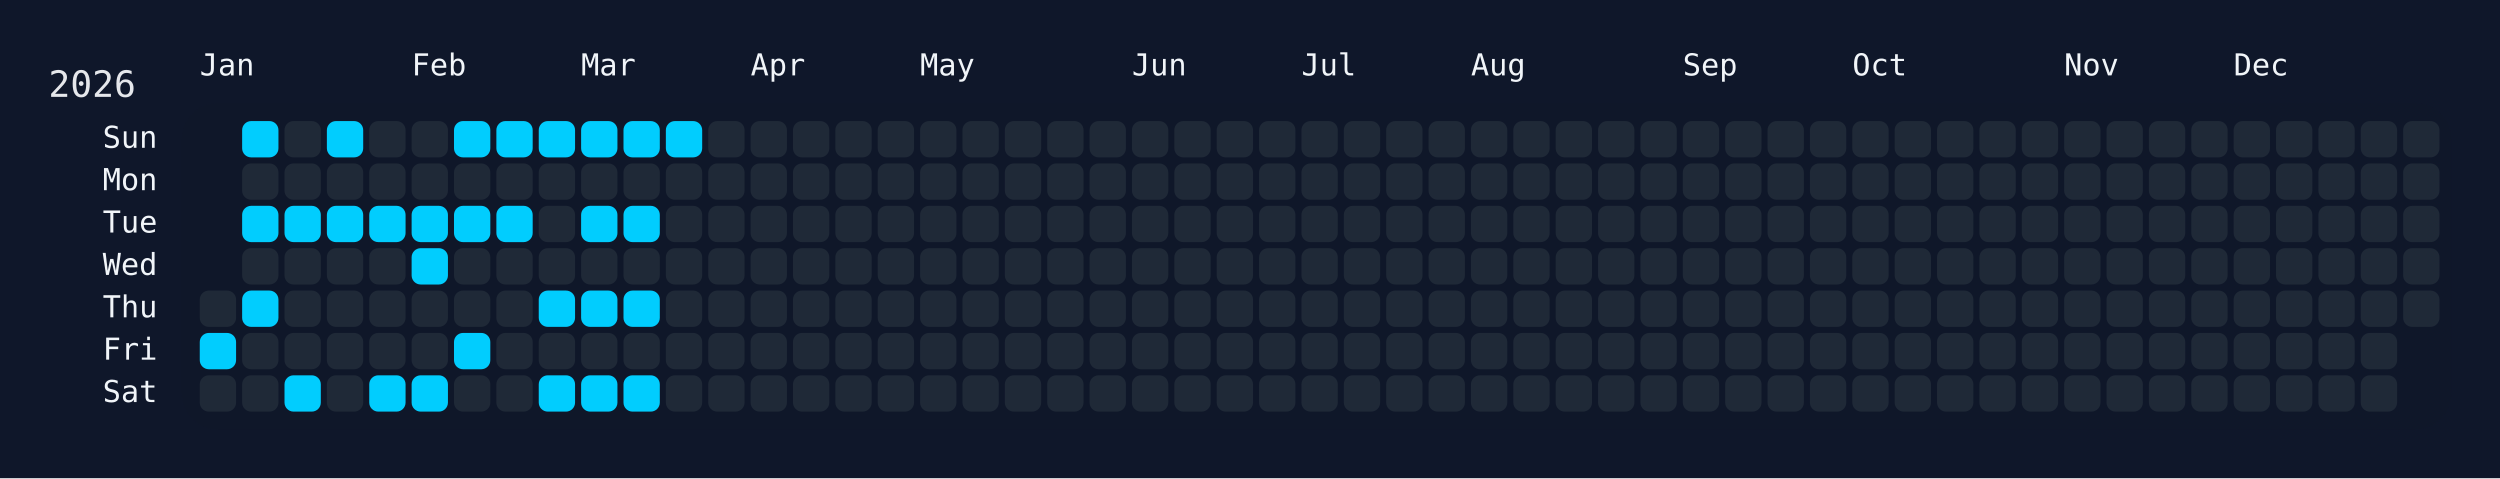
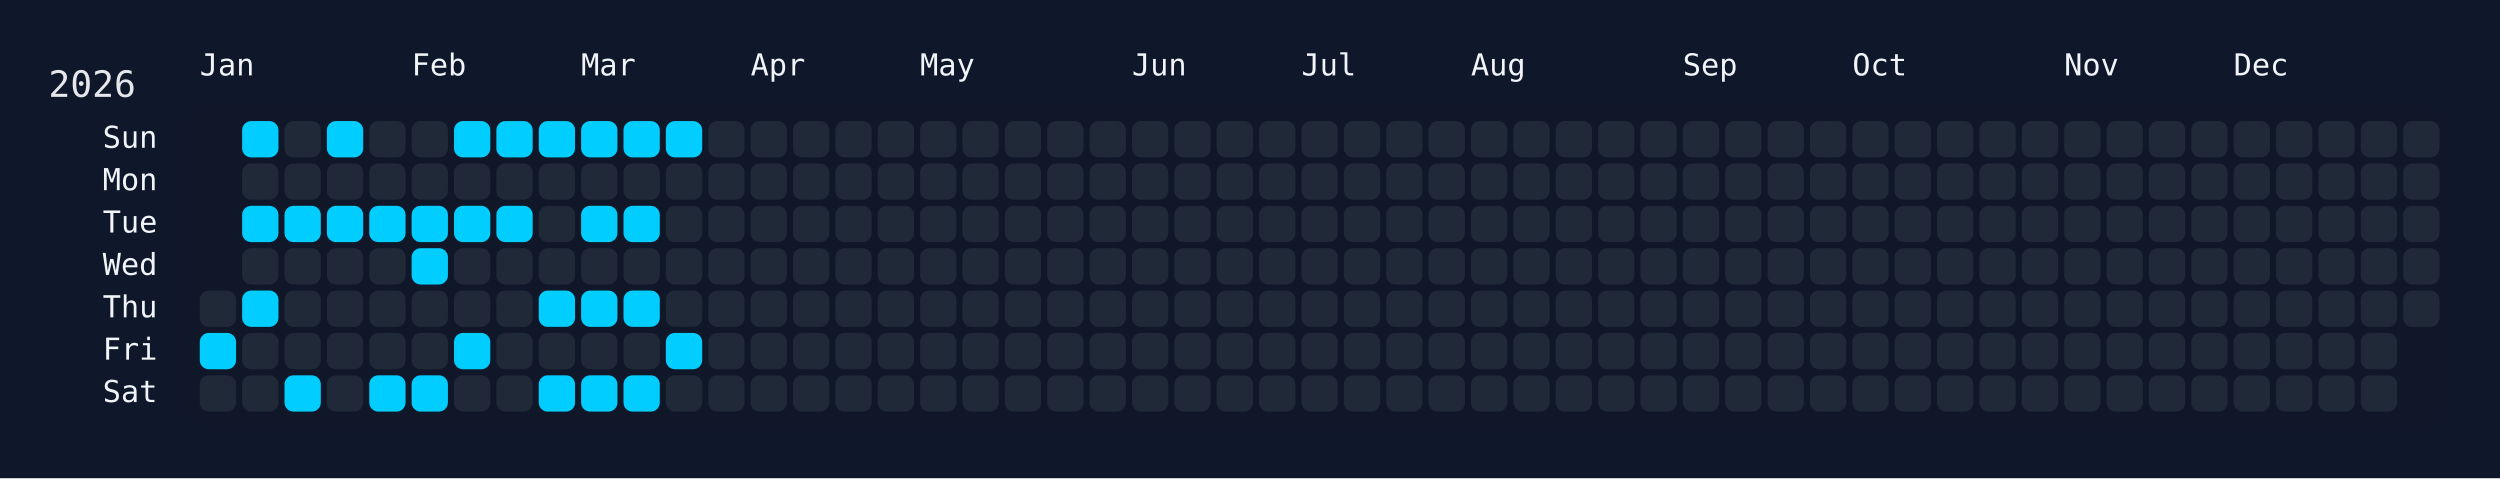
<svg xmlns="http://www.w3.org/2000/svg" width="826" height="158" viewBox="0 0 826 158">
  <rect width="826" height="158" fill="#0f172a" />
  <rect x="60" y="34" width="750" height="108" rx="12" ry="12" fill="rgba(15, 23, 42, 0.8)" />
  <text x="16" y="32" font-size="12" fill="#e5e7eb" font-family="JetBrains Mono, ui-monospace, SFMono-Regular, Menlo, Monaco, Consolas, monospace">2026</text>
  <text x="66" y="18" font-size="10" fill="#f1f5f9" font-family="JetBrains Mono, ui-monospace, SFMono-Regular, Menlo, Monaco, Consolas, monospace" dominant-baseline="hanging">Jan</text>
  <text x="136" y="18" font-size="10" fill="#f1f5f9" font-family="JetBrains Mono, ui-monospace, SFMono-Regular, Menlo, Monaco, Consolas, monospace" dominant-baseline="hanging">Feb</text>
  <text x="192" y="18" font-size="10" fill="#f1f5f9" font-family="JetBrains Mono, ui-monospace, SFMono-Regular, Menlo, Monaco, Consolas, monospace" dominant-baseline="hanging">Mar</text>
  <text x="248" y="18" font-size="10" fill="#f1f5f9" font-family="JetBrains Mono, ui-monospace, SFMono-Regular, Menlo, Monaco, Consolas, monospace" dominant-baseline="hanging">Apr</text>
  <text x="304" y="18" font-size="10" fill="#f1f5f9" font-family="JetBrains Mono, ui-monospace, SFMono-Regular, Menlo, Monaco, Consolas, monospace" dominant-baseline="hanging">May</text>
  <text x="374" y="18" font-size="10" fill="#f1f5f9" font-family="JetBrains Mono, ui-monospace, SFMono-Regular, Menlo, Monaco, Consolas, monospace" dominant-baseline="hanging">Jun</text>
  <text x="430" y="18" font-size="10" fill="#f1f5f9" font-family="JetBrains Mono, ui-monospace, SFMono-Regular, Menlo, Monaco, Consolas, monospace" dominant-baseline="hanging">Jul</text>
  <text x="486" y="18" font-size="10" fill="#f1f5f9" font-family="JetBrains Mono, ui-monospace, SFMono-Regular, Menlo, Monaco, Consolas, monospace" dominant-baseline="hanging">Aug</text>
  <text x="556" y="18" font-size="10" fill="#f1f5f9" font-family="JetBrains Mono, ui-monospace, SFMono-Regular, Menlo, Monaco, Consolas, monospace" dominant-baseline="hanging">Sep</text>
  <text x="612" y="18" font-size="10" fill="#f1f5f9" font-family="JetBrains Mono, ui-monospace, SFMono-Regular, Menlo, Monaco, Consolas, monospace" dominant-baseline="hanging">Oct</text>
  <text x="682" y="18" font-size="10" fill="#f1f5f9" font-family="JetBrains Mono, ui-monospace, SFMono-Regular, Menlo, Monaco, Consolas, monospace" dominant-baseline="hanging">Nov</text>
  <text x="738" y="18" font-size="10" fill="#f1f5f9" font-family="JetBrains Mono, ui-monospace, SFMono-Regular, Menlo, Monaco, Consolas, monospace" dominant-baseline="hanging">Dec</text>
  <text x="52" y="46.0" font-size="10" fill="#f1f5f9" font-family="JetBrains Mono, ui-monospace, SFMono-Regular, Menlo, Monaco, Consolas, monospace" text-anchor="end" dominant-baseline="middle">Sun</text>
  <text x="52" y="60.0" font-size="10" fill="#f1f5f9" font-family="JetBrains Mono, ui-monospace, SFMono-Regular, Menlo, Monaco, Consolas, monospace" text-anchor="end" dominant-baseline="middle">Mon</text>
  <text x="52" y="74.0" font-size="10" fill="#f1f5f9" font-family="JetBrains Mono, ui-monospace, SFMono-Regular, Menlo, Monaco, Consolas, monospace" text-anchor="end" dominant-baseline="middle">Tue</text>
  <text x="52" y="88.0" font-size="10" fill="#f1f5f9" font-family="JetBrains Mono, ui-monospace, SFMono-Regular, Menlo, Monaco, Consolas, monospace" text-anchor="end" dominant-baseline="middle">Wed</text>
  <text x="52" y="102.0" font-size="10" fill="#f1f5f9" font-family="JetBrains Mono, ui-monospace, SFMono-Regular, Menlo, Monaco, Consolas, monospace" text-anchor="end" dominant-baseline="middle">Thu</text>
  <text x="52" y="116.0" font-size="10" fill="#f1f5f9" font-family="JetBrains Mono, ui-monospace, SFMono-Regular, Menlo, Monaco, Consolas, monospace" text-anchor="end" dominant-baseline="middle">Fri</text>
  <text x="52" y="130.0" font-size="10" fill="#f1f5f9" font-family="JetBrains Mono, ui-monospace, SFMono-Regular, Menlo, Monaco, Consolas, monospace" text-anchor="end" dominant-baseline="middle">Sat</text>
  <g transform="translate(66,40)">
    <rect x="0" y="56" width="12" height="12" rx="3" ry="3" fill="#1f2937" data-date="2026-01-01" />
    <rect x="0" y="70" width="12" height="12" rx="3" ry="3" fill="#01cdfe" data-date="2026-01-02" />
    <rect x="0" y="84" width="12" height="12" rx="3" ry="3" fill="#1f2937" data-date="2026-01-03" />
    <rect x="14" y="0" width="12" height="12" rx="3" ry="3" fill="#01cdfe" data-date="2026-01-04" />
    <rect x="14" y="14" width="12" height="12" rx="3" ry="3" fill="#1f2937" data-date="2026-01-05" />
    <rect x="14" y="28" width="12" height="12" rx="3" ry="3" fill="#01cdfe" data-date="2026-01-06" />
    <rect x="14" y="42" width="12" height="12" rx="3" ry="3" fill="#1f2937" data-date="2026-01-07" />
    <rect x="14" y="56" width="12" height="12" rx="3" ry="3" fill="#01cdfe" data-date="2026-01-08" />
    <rect x="14" y="70" width="12" height="12" rx="3" ry="3" fill="#1f2937" data-date="2026-01-09" />
    <rect x="14" y="84" width="12" height="12" rx="3" ry="3" fill="#1f2937" data-date="2026-01-10" />
    <rect x="28" y="0" width="12" height="12" rx="3" ry="3" fill="#1f2937" data-date="2026-01-11" />
    <rect x="28" y="14" width="12" height="12" rx="3" ry="3" fill="#1f2937" data-date="2026-01-12" />
    <rect x="28" y="28" width="12" height="12" rx="3" ry="3" fill="#01cdfe" data-date="2026-01-13" />
    <rect x="28" y="42" width="12" height="12" rx="3" ry="3" fill="#1f2937" data-date="2026-01-14" />
    <rect x="28" y="56" width="12" height="12" rx="3" ry="3" fill="#1f2937" data-date="2026-01-15" />
    <rect x="28" y="70" width="12" height="12" rx="3" ry="3" fill="#1f2937" data-date="2026-01-16" />
    <rect x="28" y="84" width="12" height="12" rx="3" ry="3" fill="#01cdfe" data-date="2026-01-17" />
    <rect x="42" y="0" width="12" height="12" rx="3" ry="3" fill="#01cdfe" data-date="2026-01-18" />
    <rect x="42" y="14" width="12" height="12" rx="3" ry="3" fill="#1f2937" data-date="2026-01-19" />
    <rect x="42" y="28" width="12" height="12" rx="3" ry="3" fill="#01cdfe" data-date="2026-01-20" />
    <rect x="42" y="42" width="12" height="12" rx="3" ry="3" fill="#1f2937" data-date="2026-01-21" />
    <rect x="42" y="56" width="12" height="12" rx="3" ry="3" fill="#1f2937" data-date="2026-01-22" />
    <rect x="42" y="70" width="12" height="12" rx="3" ry="3" fill="#1f2937" data-date="2026-01-23" />
    <rect x="42" y="84" width="12" height="12" rx="3" ry="3" fill="#1f2937" data-date="2026-01-24" />
    <rect x="56" y="0" width="12" height="12" rx="3" ry="3" fill="#1f2937" data-date="2026-01-25" />
    <rect x="56" y="14" width="12" height="12" rx="3" ry="3" fill="#1f2937" data-date="2026-01-26" />
    <rect x="56" y="28" width="12" height="12" rx="3" ry="3" fill="#01cdfe" data-date="2026-01-27" />
    <rect x="56" y="42" width="12" height="12" rx="3" ry="3" fill="#1f2937" data-date="2026-01-28" />
    <rect x="56" y="56" width="12" height="12" rx="3" ry="3" fill="#1f2937" data-date="2026-01-29" />
    <rect x="56" y="70" width="12" height="12" rx="3" ry="3" fill="#1f2937" data-date="2026-01-30" />
    <rect x="56" y="84" width="12" height="12" rx="3" ry="3" fill="#01cdfe" data-date="2026-01-31" />
    <rect x="70" y="0" width="12" height="12" rx="3" ry="3" fill="#1f2937" data-date="2026-02-01" />
    <rect x="70" y="14" width="12" height="12" rx="3" ry="3" fill="#1f2937" data-date="2026-02-02" />
    <rect x="70" y="28" width="12" height="12" rx="3" ry="3" fill="#01cdfe" data-date="2026-02-03" />
    <rect x="70" y="42" width="12" height="12" rx="3" ry="3" fill="#01cdfe" data-date="2026-02-04" />
    <rect x="70" y="56" width="12" height="12" rx="3" ry="3" fill="#1f2937" data-date="2026-02-05" />
    <rect x="70" y="70" width="12" height="12" rx="3" ry="3" fill="#1f2937" data-date="2026-02-06" />
    <rect x="70" y="84" width="12" height="12" rx="3" ry="3" fill="#01cdfe" data-date="2026-02-07" />
    <rect x="84" y="0" width="12" height="12" rx="3" ry="3" fill="#01cdfe" data-date="2026-02-08" />
    <rect x="84" y="14" width="12" height="12" rx="3" ry="3" fill="#1f2937" data-date="2026-02-09" />
    <rect x="84" y="28" width="12" height="12" rx="3" ry="3" fill="#01cdfe" data-date="2026-02-10" />
    <rect x="84" y="42" width="12" height="12" rx="3" ry="3" fill="#1f2937" data-date="2026-02-11" />
    <rect x="84" y="56" width="12" height="12" rx="3" ry="3" fill="#1f2937" data-date="2026-02-12" />
    <rect x="84" y="70" width="12" height="12" rx="3" ry="3" fill="#01cdfe" data-date="2026-02-13" />
    <rect x="84" y="84" width="12" height="12" rx="3" ry="3" fill="#1f2937" data-date="2026-02-14" />
    <rect x="98" y="0" width="12" height="12" rx="3" ry="3" fill="#01cdfe" data-date="2026-02-15" />
    <rect x="98" y="14" width="12" height="12" rx="3" ry="3" fill="#1f2937" data-date="2026-02-16" />
    <rect x="98" y="28" width="12" height="12" rx="3" ry="3" fill="#01cdfe" data-date="2026-02-17" />
    <rect x="98" y="42" width="12" height="12" rx="3" ry="3" fill="#1f2937" data-date="2026-02-18" />
    <rect x="98" y="56" width="12" height="12" rx="3" ry="3" fill="#1f2937" data-date="2026-02-19" />
    <rect x="98" y="70" width="12" height="12" rx="3" ry="3" fill="#1f2937" data-date="2026-02-20" />
    <rect x="98" y="84" width="12" height="12" rx="3" ry="3" fill="#1f2937" data-date="2026-02-21" />
    <rect x="112" y="0" width="12" height="12" rx="3" ry="3" fill="#01cdfe" data-date="2026-02-22" />
    <rect x="112" y="14" width="12" height="12" rx="3" ry="3" fill="#1f2937" data-date="2026-02-23" />
    <rect x="112" y="28" width="12" height="12" rx="3" ry="3" fill="#1f2937" data-date="2026-02-24" />
    <rect x="112" y="42" width="12" height="12" rx="3" ry="3" fill="#1f2937" data-date="2026-02-25" />
    <rect x="112" y="56" width="12" height="12" rx="3" ry="3" fill="#01cdfe" data-date="2026-02-26" />
    <rect x="112" y="70" width="12" height="12" rx="3" ry="3" fill="#1f2937" data-date="2026-02-27" />
    <rect x="112" y="84" width="12" height="12" rx="3" ry="3" fill="#01cdfe" data-date="2026-02-28" />
    <rect x="126" y="0" width="12" height="12" rx="3" ry="3" fill="#01cdfe" data-date="2026-03-01" />
    <rect x="126" y="14" width="12" height="12" rx="3" ry="3" fill="#1f2937" data-date="2026-03-02" />
    <rect x="126" y="28" width="12" height="12" rx="3" ry="3" fill="#01cdfe" data-date="2026-03-03" />
    <rect x="126" y="42" width="12" height="12" rx="3" ry="3" fill="#1f2937" data-date="2026-03-04" />
    <rect x="126" y="56" width="12" height="12" rx="3" ry="3" fill="#01cdfe" data-date="2026-03-05" />
    <rect x="126" y="70" width="12" height="12" rx="3" ry="3" fill="#1f2937" data-date="2026-03-06" />
    <rect x="126" y="84" width="12" height="12" rx="3" ry="3" fill="#01cdfe" data-date="2026-03-07" />
    <rect x="140" y="0" width="12" height="12" rx="3" ry="3" fill="#01cdfe" data-date="2026-03-08" />
    <rect x="140" y="14" width="12" height="12" rx="3" ry="3" fill="#1f2937" data-date="2026-03-09" />
    <rect x="140" y="28" width="12" height="12" rx="3" ry="3" fill="#01cdfe" data-date="2026-03-10" />
    <rect x="140" y="42" width="12" height="12" rx="3" ry="3" fill="#1f2937" data-date="2026-03-11" />
    <rect x="140" y="56" width="12" height="12" rx="3" ry="3" fill="#01cdfe" data-date="2026-03-12" />
    <rect x="140" y="70" width="12" height="12" rx="3" ry="3" fill="#1f2937" data-date="2026-03-13" />
    <rect x="140" y="84" width="12" height="12" rx="3" ry="3" fill="#01cdfe" data-date="2026-03-14" />
    <rect x="154" y="0" width="12" height="12" rx="3" ry="3" fill="#01cdfe" data-date="2026-03-15" />
    <rect x="154" y="14" width="12" height="12" rx="3" ry="3" fill="#1f2937" data-date="2026-03-16" />
    <rect x="154" y="28" width="12" height="12" rx="3" ry="3" fill="#1f2937" data-date="2026-03-17" />
    <rect x="154" y="42" width="12" height="12" rx="3" ry="3" fill="#1f2937" data-date="2026-03-18" />
    <rect x="154" y="56" width="12" height="12" rx="3" ry="3" fill="#1f2937" data-date="2026-03-19" />
-     <rect x="154" y="70" width="12" height="12" rx="3" ry="3" fill="#1f2937" data-date="2026-03-20" />
+     <rect x="154" y="70" width="12" height="12" rx="3" ry="3" fill="#01cdfe" data-date="2026-03-20" />
    <rect x="154" y="84" width="12" height="12" rx="3" ry="3" fill="#1f2937" data-date="2026-03-21" />
    <rect x="168" y="0" width="12" height="12" rx="3" ry="3" fill="#1f2937" data-date="2026-03-22" />
    <rect x="168" y="14" width="12" height="12" rx="3" ry="3" fill="#1f2937" data-date="2026-03-23" />
    <rect x="168" y="28" width="12" height="12" rx="3" ry="3" fill="#1f2937" data-date="2026-03-24" />
    <rect x="168" y="42" width="12" height="12" rx="3" ry="3" fill="#1f2937" data-date="2026-03-25" />
    <rect x="168" y="56" width="12" height="12" rx="3" ry="3" fill="#1f2937" data-date="2026-03-26" />
    <rect x="168" y="70" width="12" height="12" rx="3" ry="3" fill="#1f2937" data-date="2026-03-27" />
    <rect x="168" y="84" width="12" height="12" rx="3" ry="3" fill="#1f2937" data-date="2026-03-28" />
    <rect x="182" y="0" width="12" height="12" rx="3" ry="3" fill="#1f2937" data-date="2026-03-29" />
    <rect x="182" y="14" width="12" height="12" rx="3" ry="3" fill="#1f2937" data-date="2026-03-30" />
    <rect x="182" y="28" width="12" height="12" rx="3" ry="3" fill="#1f2937" data-date="2026-03-31" />
    <rect x="182" y="42" width="12" height="12" rx="3" ry="3" fill="#1f2937" data-date="2026-04-01" />
    <rect x="182" y="56" width="12" height="12" rx="3" ry="3" fill="#1f2937" data-date="2026-04-02" />
    <rect x="182" y="70" width="12" height="12" rx="3" ry="3" fill="#1f2937" data-date="2026-04-03" />
    <rect x="182" y="84" width="12" height="12" rx="3" ry="3" fill="#1f2937" data-date="2026-04-04" />
    <rect x="196" y="0" width="12" height="12" rx="3" ry="3" fill="#1f2937" data-date="2026-04-05" />
    <rect x="196" y="14" width="12" height="12" rx="3" ry="3" fill="#1f2937" data-date="2026-04-06" />
    <rect x="196" y="28" width="12" height="12" rx="3" ry="3" fill="#1f2937" data-date="2026-04-07" />
    <rect x="196" y="42" width="12" height="12" rx="3" ry="3" fill="#1f2937" data-date="2026-04-08" />
    <rect x="196" y="56" width="12" height="12" rx="3" ry="3" fill="#1f2937" data-date="2026-04-09" />
    <rect x="196" y="70" width="12" height="12" rx="3" ry="3" fill="#1f2937" data-date="2026-04-10" />
    <rect x="196" y="84" width="12" height="12" rx="3" ry="3" fill="#1f2937" data-date="2026-04-11" />
    <rect x="210" y="0" width="12" height="12" rx="3" ry="3" fill="#1f2937" data-date="2026-04-12" />
    <rect x="210" y="14" width="12" height="12" rx="3" ry="3" fill="#1f2937" data-date="2026-04-13" />
    <rect x="210" y="28" width="12" height="12" rx="3" ry="3" fill="#1f2937" data-date="2026-04-14" />
    <rect x="210" y="42" width="12" height="12" rx="3" ry="3" fill="#1f2937" data-date="2026-04-15" />
    <rect x="210" y="56" width="12" height="12" rx="3" ry="3" fill="#1f2937" data-date="2026-04-16" />
    <rect x="210" y="70" width="12" height="12" rx="3" ry="3" fill="#1f2937" data-date="2026-04-17" />
    <rect x="210" y="84" width="12" height="12" rx="3" ry="3" fill="#1f2937" data-date="2026-04-18" />
    <rect x="224" y="0" width="12" height="12" rx="3" ry="3" fill="#1f2937" data-date="2026-04-19" />
    <rect x="224" y="14" width="12" height="12" rx="3" ry="3" fill="#1f2937" data-date="2026-04-20" />
    <rect x="224" y="28" width="12" height="12" rx="3" ry="3" fill="#1f2937" data-date="2026-04-21" />
    <rect x="224" y="42" width="12" height="12" rx="3" ry="3" fill="#1f2937" data-date="2026-04-22" />
    <rect x="224" y="56" width="12" height="12" rx="3" ry="3" fill="#1f2937" data-date="2026-04-23" />
    <rect x="224" y="70" width="12" height="12" rx="3" ry="3" fill="#1f2937" data-date="2026-04-24" />
    <rect x="224" y="84" width="12" height="12" rx="3" ry="3" fill="#1f2937" data-date="2026-04-25" />
    <rect x="238" y="0" width="12" height="12" rx="3" ry="3" fill="#1f2937" data-date="2026-04-26" />
    <rect x="238" y="14" width="12" height="12" rx="3" ry="3" fill="#1f2937" data-date="2026-04-27" />
    <rect x="238" y="28" width="12" height="12" rx="3" ry="3" fill="#1f2937" data-date="2026-04-28" />
    <rect x="238" y="42" width="12" height="12" rx="3" ry="3" fill="#1f2937" data-date="2026-04-29" />
    <rect x="238" y="56" width="12" height="12" rx="3" ry="3" fill="#1f2937" data-date="2026-04-30" />
    <rect x="238" y="70" width="12" height="12" rx="3" ry="3" fill="#1f2937" data-date="2026-05-01" />
    <rect x="238" y="84" width="12" height="12" rx="3" ry="3" fill="#1f2937" data-date="2026-05-02" />
    <rect x="252" y="0" width="12" height="12" rx="3" ry="3" fill="#1f2937" data-date="2026-05-03" />
    <rect x="252" y="14" width="12" height="12" rx="3" ry="3" fill="#1f2937" data-date="2026-05-04" />
    <rect x="252" y="28" width="12" height="12" rx="3" ry="3" fill="#1f2937" data-date="2026-05-05" />
    <rect x="252" y="42" width="12" height="12" rx="3" ry="3" fill="#1f2937" data-date="2026-05-06" />
    <rect x="252" y="56" width="12" height="12" rx="3" ry="3" fill="#1f2937" data-date="2026-05-07" />
    <rect x="252" y="70" width="12" height="12" rx="3" ry="3" fill="#1f2937" data-date="2026-05-08" />
    <rect x="252" y="84" width="12" height="12" rx="3" ry="3" fill="#1f2937" data-date="2026-05-09" />
    <rect x="266" y="0" width="12" height="12" rx="3" ry="3" fill="#1f2937" data-date="2026-05-10" />
    <rect x="266" y="14" width="12" height="12" rx="3" ry="3" fill="#1f2937" data-date="2026-05-11" />
    <rect x="266" y="28" width="12" height="12" rx="3" ry="3" fill="#1f2937" data-date="2026-05-12" />
    <rect x="266" y="42" width="12" height="12" rx="3" ry="3" fill="#1f2937" data-date="2026-05-13" />
    <rect x="266" y="56" width="12" height="12" rx="3" ry="3" fill="#1f2937" data-date="2026-05-14" />
    <rect x="266" y="70" width="12" height="12" rx="3" ry="3" fill="#1f2937" data-date="2026-05-15" />
    <rect x="266" y="84" width="12" height="12" rx="3" ry="3" fill="#1f2937" data-date="2026-05-16" />
    <rect x="280" y="0" width="12" height="12" rx="3" ry="3" fill="#1f2937" data-date="2026-05-17" />
    <rect x="280" y="14" width="12" height="12" rx="3" ry="3" fill="#1f2937" data-date="2026-05-18" />
    <rect x="280" y="28" width="12" height="12" rx="3" ry="3" fill="#1f2937" data-date="2026-05-19" />
    <rect x="280" y="42" width="12" height="12" rx="3" ry="3" fill="#1f2937" data-date="2026-05-20" />
    <rect x="280" y="56" width="12" height="12" rx="3" ry="3" fill="#1f2937" data-date="2026-05-21" />
    <rect x="280" y="70" width="12" height="12" rx="3" ry="3" fill="#1f2937" data-date="2026-05-22" />
    <rect x="280" y="84" width="12" height="12" rx="3" ry="3" fill="#1f2937" data-date="2026-05-23" />
    <rect x="294" y="0" width="12" height="12" rx="3" ry="3" fill="#1f2937" data-date="2026-05-24" />
    <rect x="294" y="14" width="12" height="12" rx="3" ry="3" fill="#1f2937" data-date="2026-05-25" />
    <rect x="294" y="28" width="12" height="12" rx="3" ry="3" fill="#1f2937" data-date="2026-05-26" />
    <rect x="294" y="42" width="12" height="12" rx="3" ry="3" fill="#1f2937" data-date="2026-05-27" />
    <rect x="294" y="56" width="12" height="12" rx="3" ry="3" fill="#1f2937" data-date="2026-05-28" />
    <rect x="294" y="70" width="12" height="12" rx="3" ry="3" fill="#1f2937" data-date="2026-05-29" />
    <rect x="294" y="84" width="12" height="12" rx="3" ry="3" fill="#1f2937" data-date="2026-05-30" />
    <rect x="308" y="0" width="12" height="12" rx="3" ry="3" fill="#1f2937" data-date="2026-05-31" />
    <rect x="308" y="14" width="12" height="12" rx="3" ry="3" fill="#1f2937" data-date="2026-06-01" />
    <rect x="308" y="28" width="12" height="12" rx="3" ry="3" fill="#1f2937" data-date="2026-06-02" />
    <rect x="308" y="42" width="12" height="12" rx="3" ry="3" fill="#1f2937" data-date="2026-06-03" />
    <rect x="308" y="56" width="12" height="12" rx="3" ry="3" fill="#1f2937" data-date="2026-06-04" />
    <rect x="308" y="70" width="12" height="12" rx="3" ry="3" fill="#1f2937" data-date="2026-06-05" />
    <rect x="308" y="84" width="12" height="12" rx="3" ry="3" fill="#1f2937" data-date="2026-06-06" />
    <rect x="322" y="0" width="12" height="12" rx="3" ry="3" fill="#1f2937" data-date="2026-06-07" />
    <rect x="322" y="14" width="12" height="12" rx="3" ry="3" fill="#1f2937" data-date="2026-06-08" />
    <rect x="322" y="28" width="12" height="12" rx="3" ry="3" fill="#1f2937" data-date="2026-06-09" />
    <rect x="322" y="42" width="12" height="12" rx="3" ry="3" fill="#1f2937" data-date="2026-06-10" />
    <rect x="322" y="56" width="12" height="12" rx="3" ry="3" fill="#1f2937" data-date="2026-06-11" />
    <rect x="322" y="70" width="12" height="12" rx="3" ry="3" fill="#1f2937" data-date="2026-06-12" />
    <rect x="322" y="84" width="12" height="12" rx="3" ry="3" fill="#1f2937" data-date="2026-06-13" />
    <rect x="336" y="0" width="12" height="12" rx="3" ry="3" fill="#1f2937" data-date="2026-06-14" />
    <rect x="336" y="14" width="12" height="12" rx="3" ry="3" fill="#1f2937" data-date="2026-06-15" />
    <rect x="336" y="28" width="12" height="12" rx="3" ry="3" fill="#1f2937" data-date="2026-06-16" />
    <rect x="336" y="42" width="12" height="12" rx="3" ry="3" fill="#1f2937" data-date="2026-06-17" />
    <rect x="336" y="56" width="12" height="12" rx="3" ry="3" fill="#1f2937" data-date="2026-06-18" />
    <rect x="336" y="70" width="12" height="12" rx="3" ry="3" fill="#1f2937" data-date="2026-06-19" />
    <rect x="336" y="84" width="12" height="12" rx="3" ry="3" fill="#1f2937" data-date="2026-06-20" />
    <rect x="350" y="0" width="12" height="12" rx="3" ry="3" fill="#1f2937" data-date="2026-06-21" />
    <rect x="350" y="14" width="12" height="12" rx="3" ry="3" fill="#1f2937" data-date="2026-06-22" />
    <rect x="350" y="28" width="12" height="12" rx="3" ry="3" fill="#1f2937" data-date="2026-06-23" />
    <rect x="350" y="42" width="12" height="12" rx="3" ry="3" fill="#1f2937" data-date="2026-06-24" />
    <rect x="350" y="56" width="12" height="12" rx="3" ry="3" fill="#1f2937" data-date="2026-06-25" />
    <rect x="350" y="70" width="12" height="12" rx="3" ry="3" fill="#1f2937" data-date="2026-06-26" />
    <rect x="350" y="84" width="12" height="12" rx="3" ry="3" fill="#1f2937" data-date="2026-06-27" />
    <rect x="364" y="0" width="12" height="12" rx="3" ry="3" fill="#1f2937" data-date="2026-06-28" />
    <rect x="364" y="14" width="12" height="12" rx="3" ry="3" fill="#1f2937" data-date="2026-06-29" />
    <rect x="364" y="28" width="12" height="12" rx="3" ry="3" fill="#1f2937" data-date="2026-06-30" />
    <rect x="364" y="42" width="12" height="12" rx="3" ry="3" fill="#1f2937" data-date="2026-07-01" />
    <rect x="364" y="56" width="12" height="12" rx="3" ry="3" fill="#1f2937" data-date="2026-07-02" />
    <rect x="364" y="70" width="12" height="12" rx="3" ry="3" fill="#1f2937" data-date="2026-07-03" />
    <rect x="364" y="84" width="12" height="12" rx="3" ry="3" fill="#1f2937" data-date="2026-07-04" />
    <rect x="378" y="0" width="12" height="12" rx="3" ry="3" fill="#1f2937" data-date="2026-07-05" />
    <rect x="378" y="14" width="12" height="12" rx="3" ry="3" fill="#1f2937" data-date="2026-07-06" />
    <rect x="378" y="28" width="12" height="12" rx="3" ry="3" fill="#1f2937" data-date="2026-07-07" />
    <rect x="378" y="42" width="12" height="12" rx="3" ry="3" fill="#1f2937" data-date="2026-07-08" />
    <rect x="378" y="56" width="12" height="12" rx="3" ry="3" fill="#1f2937" data-date="2026-07-09" />
    <rect x="378" y="70" width="12" height="12" rx="3" ry="3" fill="#1f2937" data-date="2026-07-10" />
    <rect x="378" y="84" width="12" height="12" rx="3" ry="3" fill="#1f2937" data-date="2026-07-11" />
    <rect x="392" y="0" width="12" height="12" rx="3" ry="3" fill="#1f2937" data-date="2026-07-12" />
    <rect x="392" y="14" width="12" height="12" rx="3" ry="3" fill="#1f2937" data-date="2026-07-13" />
    <rect x="392" y="28" width="12" height="12" rx="3" ry="3" fill="#1f2937" data-date="2026-07-14" />
    <rect x="392" y="42" width="12" height="12" rx="3" ry="3" fill="#1f2937" data-date="2026-07-15" />
    <rect x="392" y="56" width="12" height="12" rx="3" ry="3" fill="#1f2937" data-date="2026-07-16" />
    <rect x="392" y="70" width="12" height="12" rx="3" ry="3" fill="#1f2937" data-date="2026-07-17" />
    <rect x="392" y="84" width="12" height="12" rx="3" ry="3" fill="#1f2937" data-date="2026-07-18" />
    <rect x="406" y="0" width="12" height="12" rx="3" ry="3" fill="#1f2937" data-date="2026-07-19" />
    <rect x="406" y="14" width="12" height="12" rx="3" ry="3" fill="#1f2937" data-date="2026-07-20" />
    <rect x="406" y="28" width="12" height="12" rx="3" ry="3" fill="#1f2937" data-date="2026-07-21" />
    <rect x="406" y="42" width="12" height="12" rx="3" ry="3" fill="#1f2937" data-date="2026-07-22" />
    <rect x="406" y="56" width="12" height="12" rx="3" ry="3" fill="#1f2937" data-date="2026-07-23" />
    <rect x="406" y="70" width="12" height="12" rx="3" ry="3" fill="#1f2937" data-date="2026-07-24" />
    <rect x="406" y="84" width="12" height="12" rx="3" ry="3" fill="#1f2937" data-date="2026-07-25" />
    <rect x="420" y="0" width="12" height="12" rx="3" ry="3" fill="#1f2937" data-date="2026-07-26" />
    <rect x="420" y="14" width="12" height="12" rx="3" ry="3" fill="#1f2937" data-date="2026-07-27" />
    <rect x="420" y="28" width="12" height="12" rx="3" ry="3" fill="#1f2937" data-date="2026-07-28" />
    <rect x="420" y="42" width="12" height="12" rx="3" ry="3" fill="#1f2937" data-date="2026-07-29" />
    <rect x="420" y="56" width="12" height="12" rx="3" ry="3" fill="#1f2937" data-date="2026-07-30" />
    <rect x="420" y="70" width="12" height="12" rx="3" ry="3" fill="#1f2937" data-date="2026-07-31" />
    <rect x="420" y="84" width="12" height="12" rx="3" ry="3" fill="#1f2937" data-date="2026-08-01" />
    <rect x="434" y="0" width="12" height="12" rx="3" ry="3" fill="#1f2937" data-date="2026-08-02" />
    <rect x="434" y="14" width="12" height="12" rx="3" ry="3" fill="#1f2937" data-date="2026-08-03" />
    <rect x="434" y="28" width="12" height="12" rx="3" ry="3" fill="#1f2937" data-date="2026-08-04" />
    <rect x="434" y="42" width="12" height="12" rx="3" ry="3" fill="#1f2937" data-date="2026-08-05" />
    <rect x="434" y="56" width="12" height="12" rx="3" ry="3" fill="#1f2937" data-date="2026-08-06" />
    <rect x="434" y="70" width="12" height="12" rx="3" ry="3" fill="#1f2937" data-date="2026-08-07" />
    <rect x="434" y="84" width="12" height="12" rx="3" ry="3" fill="#1f2937" data-date="2026-08-08" />
    <rect x="448" y="0" width="12" height="12" rx="3" ry="3" fill="#1f2937" data-date="2026-08-09" />
    <rect x="448" y="14" width="12" height="12" rx="3" ry="3" fill="#1f2937" data-date="2026-08-10" />
    <rect x="448" y="28" width="12" height="12" rx="3" ry="3" fill="#1f2937" data-date="2026-08-11" />
    <rect x="448" y="42" width="12" height="12" rx="3" ry="3" fill="#1f2937" data-date="2026-08-12" />
    <rect x="448" y="56" width="12" height="12" rx="3" ry="3" fill="#1f2937" data-date="2026-08-13" />
    <rect x="448" y="70" width="12" height="12" rx="3" ry="3" fill="#1f2937" data-date="2026-08-14" />
    <rect x="448" y="84" width="12" height="12" rx="3" ry="3" fill="#1f2937" data-date="2026-08-15" />
    <rect x="462" y="0" width="12" height="12" rx="3" ry="3" fill="#1f2937" data-date="2026-08-16" />
    <rect x="462" y="14" width="12" height="12" rx="3" ry="3" fill="#1f2937" data-date="2026-08-17" />
    <rect x="462" y="28" width="12" height="12" rx="3" ry="3" fill="#1f2937" data-date="2026-08-18" />
    <rect x="462" y="42" width="12" height="12" rx="3" ry="3" fill="#1f2937" data-date="2026-08-19" />
    <rect x="462" y="56" width="12" height="12" rx="3" ry="3" fill="#1f2937" data-date="2026-08-20" />
    <rect x="462" y="70" width="12" height="12" rx="3" ry="3" fill="#1f2937" data-date="2026-08-21" />
    <rect x="462" y="84" width="12" height="12" rx="3" ry="3" fill="#1f2937" data-date="2026-08-22" />
    <rect x="476" y="0" width="12" height="12" rx="3" ry="3" fill="#1f2937" data-date="2026-08-23" />
    <rect x="476" y="14" width="12" height="12" rx="3" ry="3" fill="#1f2937" data-date="2026-08-24" />
    <rect x="476" y="28" width="12" height="12" rx="3" ry="3" fill="#1f2937" data-date="2026-08-25" />
    <rect x="476" y="42" width="12" height="12" rx="3" ry="3" fill="#1f2937" data-date="2026-08-26" />
    <rect x="476" y="56" width="12" height="12" rx="3" ry="3" fill="#1f2937" data-date="2026-08-27" />
    <rect x="476" y="70" width="12" height="12" rx="3" ry="3" fill="#1f2937" data-date="2026-08-28" />
    <rect x="476" y="84" width="12" height="12" rx="3" ry="3" fill="#1f2937" data-date="2026-08-29" />
    <rect x="490" y="0" width="12" height="12" rx="3" ry="3" fill="#1f2937" data-date="2026-08-30" />
    <rect x="490" y="14" width="12" height="12" rx="3" ry="3" fill="#1f2937" data-date="2026-08-31" />
    <rect x="490" y="28" width="12" height="12" rx="3" ry="3" fill="#1f2937" data-date="2026-09-01" />
    <rect x="490" y="42" width="12" height="12" rx="3" ry="3" fill="#1f2937" data-date="2026-09-02" />
    <rect x="490" y="56" width="12" height="12" rx="3" ry="3" fill="#1f2937" data-date="2026-09-03" />
    <rect x="490" y="70" width="12" height="12" rx="3" ry="3" fill="#1f2937" data-date="2026-09-04" />
    <rect x="490" y="84" width="12" height="12" rx="3" ry="3" fill="#1f2937" data-date="2026-09-05" />
    <rect x="504" y="0" width="12" height="12" rx="3" ry="3" fill="#1f2937" data-date="2026-09-06" />
    <rect x="504" y="14" width="12" height="12" rx="3" ry="3" fill="#1f2937" data-date="2026-09-07" />
    <rect x="504" y="28" width="12" height="12" rx="3" ry="3" fill="#1f2937" data-date="2026-09-08" />
    <rect x="504" y="42" width="12" height="12" rx="3" ry="3" fill="#1f2937" data-date="2026-09-09" />
    <rect x="504" y="56" width="12" height="12" rx="3" ry="3" fill="#1f2937" data-date="2026-09-10" />
    <rect x="504" y="70" width="12" height="12" rx="3" ry="3" fill="#1f2937" data-date="2026-09-11" />
    <rect x="504" y="84" width="12" height="12" rx="3" ry="3" fill="#1f2937" data-date="2026-09-12" />
    <rect x="518" y="0" width="12" height="12" rx="3" ry="3" fill="#1f2937" data-date="2026-09-13" />
    <rect x="518" y="14" width="12" height="12" rx="3" ry="3" fill="#1f2937" data-date="2026-09-14" />
    <rect x="518" y="28" width="12" height="12" rx="3" ry="3" fill="#1f2937" data-date="2026-09-15" />
    <rect x="518" y="42" width="12" height="12" rx="3" ry="3" fill="#1f2937" data-date="2026-09-16" />
    <rect x="518" y="56" width="12" height="12" rx="3" ry="3" fill="#1f2937" data-date="2026-09-17" />
    <rect x="518" y="70" width="12" height="12" rx="3" ry="3" fill="#1f2937" data-date="2026-09-18" />
    <rect x="518" y="84" width="12" height="12" rx="3" ry="3" fill="#1f2937" data-date="2026-09-19" />
    <rect x="532" y="0" width="12" height="12" rx="3" ry="3" fill="#1f2937" data-date="2026-09-20" />
    <rect x="532" y="14" width="12" height="12" rx="3" ry="3" fill="#1f2937" data-date="2026-09-21" />
    <rect x="532" y="28" width="12" height="12" rx="3" ry="3" fill="#1f2937" data-date="2026-09-22" />
    <rect x="532" y="42" width="12" height="12" rx="3" ry="3" fill="#1f2937" data-date="2026-09-23" />
    <rect x="532" y="56" width="12" height="12" rx="3" ry="3" fill="#1f2937" data-date="2026-09-24" />
    <rect x="532" y="70" width="12" height="12" rx="3" ry="3" fill="#1f2937" data-date="2026-09-25" />
    <rect x="532" y="84" width="12" height="12" rx="3" ry="3" fill="#1f2937" data-date="2026-09-26" />
    <rect x="546" y="0" width="12" height="12" rx="3" ry="3" fill="#1f2937" data-date="2026-09-27" />
    <rect x="546" y="14" width="12" height="12" rx="3" ry="3" fill="#1f2937" data-date="2026-09-28" />
    <rect x="546" y="28" width="12" height="12" rx="3" ry="3" fill="#1f2937" data-date="2026-09-29" />
    <rect x="546" y="42" width="12" height="12" rx="3" ry="3" fill="#1f2937" data-date="2026-09-30" />
    <rect x="546" y="56" width="12" height="12" rx="3" ry="3" fill="#1f2937" data-date="2026-10-01" />
    <rect x="546" y="70" width="12" height="12" rx="3" ry="3" fill="#1f2937" data-date="2026-10-02" />
    <rect x="546" y="84" width="12" height="12" rx="3" ry="3" fill="#1f2937" data-date="2026-10-03" />
    <rect x="560" y="0" width="12" height="12" rx="3" ry="3" fill="#1f2937" data-date="2026-10-04" />
    <rect x="560" y="14" width="12" height="12" rx="3" ry="3" fill="#1f2937" data-date="2026-10-05" />
    <rect x="560" y="28" width="12" height="12" rx="3" ry="3" fill="#1f2937" data-date="2026-10-06" />
    <rect x="560" y="42" width="12" height="12" rx="3" ry="3" fill="#1f2937" data-date="2026-10-07" />
    <rect x="560" y="56" width="12" height="12" rx="3" ry="3" fill="#1f2937" data-date="2026-10-08" />
    <rect x="560" y="70" width="12" height="12" rx="3" ry="3" fill="#1f2937" data-date="2026-10-09" />
    <rect x="560" y="84" width="12" height="12" rx="3" ry="3" fill="#1f2937" data-date="2026-10-10" />
    <rect x="574" y="0" width="12" height="12" rx="3" ry="3" fill="#1f2937" data-date="2026-10-11" />
    <rect x="574" y="14" width="12" height="12" rx="3" ry="3" fill="#1f2937" data-date="2026-10-12" />
    <rect x="574" y="28" width="12" height="12" rx="3" ry="3" fill="#1f2937" data-date="2026-10-13" />
    <rect x="574" y="42" width="12" height="12" rx="3" ry="3" fill="#1f2937" data-date="2026-10-14" />
    <rect x="574" y="56" width="12" height="12" rx="3" ry="3" fill="#1f2937" data-date="2026-10-15" />
    <rect x="574" y="70" width="12" height="12" rx="3" ry="3" fill="#1f2937" data-date="2026-10-16" />
    <rect x="574" y="84" width="12" height="12" rx="3" ry="3" fill="#1f2937" data-date="2026-10-17" />
    <rect x="588" y="0" width="12" height="12" rx="3" ry="3" fill="#1f2937" data-date="2026-10-18" />
    <rect x="588" y="14" width="12" height="12" rx="3" ry="3" fill="#1f2937" data-date="2026-10-19" />
    <rect x="588" y="28" width="12" height="12" rx="3" ry="3" fill="#1f2937" data-date="2026-10-20" />
    <rect x="588" y="42" width="12" height="12" rx="3" ry="3" fill="#1f2937" data-date="2026-10-21" />
    <rect x="588" y="56" width="12" height="12" rx="3" ry="3" fill="#1f2937" data-date="2026-10-22" />
    <rect x="588" y="70" width="12" height="12" rx="3" ry="3" fill="#1f2937" data-date="2026-10-23" />
    <rect x="588" y="84" width="12" height="12" rx="3" ry="3" fill="#1f2937" data-date="2026-10-24" />
    <rect x="602" y="0" width="12" height="12" rx="3" ry="3" fill="#1f2937" data-date="2026-10-25" />
    <rect x="602" y="14" width="12" height="12" rx="3" ry="3" fill="#1f2937" data-date="2026-10-26" />
    <rect x="602" y="28" width="12" height="12" rx="3" ry="3" fill="#1f2937" data-date="2026-10-27" />
    <rect x="602" y="42" width="12" height="12" rx="3" ry="3" fill="#1f2937" data-date="2026-10-28" />
    <rect x="602" y="56" width="12" height="12" rx="3" ry="3" fill="#1f2937" data-date="2026-10-29" />
    <rect x="602" y="70" width="12" height="12" rx="3" ry="3" fill="#1f2937" data-date="2026-10-30" />
    <rect x="602" y="84" width="12" height="12" rx="3" ry="3" fill="#1f2937" data-date="2026-10-31" />
    <rect x="616" y="0" width="12" height="12" rx="3" ry="3" fill="#1f2937" data-date="2026-11-01" />
    <rect x="616" y="14" width="12" height="12" rx="3" ry="3" fill="#1f2937" data-date="2026-11-02" />
    <rect x="616" y="28" width="12" height="12" rx="3" ry="3" fill="#1f2937" data-date="2026-11-03" />
    <rect x="616" y="42" width="12" height="12" rx="3" ry="3" fill="#1f2937" data-date="2026-11-04" />
    <rect x="616" y="56" width="12" height="12" rx="3" ry="3" fill="#1f2937" data-date="2026-11-05" />
    <rect x="616" y="70" width="12" height="12" rx="3" ry="3" fill="#1f2937" data-date="2026-11-06" />
    <rect x="616" y="84" width="12" height="12" rx="3" ry="3" fill="#1f2937" data-date="2026-11-07" />
    <rect x="630" y="0" width="12" height="12" rx="3" ry="3" fill="#1f2937" data-date="2026-11-08" />
    <rect x="630" y="14" width="12" height="12" rx="3" ry="3" fill="#1f2937" data-date="2026-11-09" />
    <rect x="630" y="28" width="12" height="12" rx="3" ry="3" fill="#1f2937" data-date="2026-11-10" />
    <rect x="630" y="42" width="12" height="12" rx="3" ry="3" fill="#1f2937" data-date="2026-11-11" />
    <rect x="630" y="56" width="12" height="12" rx="3" ry="3" fill="#1f2937" data-date="2026-11-12" />
    <rect x="630" y="70" width="12" height="12" rx="3" ry="3" fill="#1f2937" data-date="2026-11-13" />
    <rect x="630" y="84" width="12" height="12" rx="3" ry="3" fill="#1f2937" data-date="2026-11-14" />
    <rect x="644" y="0" width="12" height="12" rx="3" ry="3" fill="#1f2937" data-date="2026-11-15" />
    <rect x="644" y="14" width="12" height="12" rx="3" ry="3" fill="#1f2937" data-date="2026-11-16" />
    <rect x="644" y="28" width="12" height="12" rx="3" ry="3" fill="#1f2937" data-date="2026-11-17" />
    <rect x="644" y="42" width="12" height="12" rx="3" ry="3" fill="#1f2937" data-date="2026-11-18" />
    <rect x="644" y="56" width="12" height="12" rx="3" ry="3" fill="#1f2937" data-date="2026-11-19" />
    <rect x="644" y="70" width="12" height="12" rx="3" ry="3" fill="#1f2937" data-date="2026-11-20" />
    <rect x="644" y="84" width="12" height="12" rx="3" ry="3" fill="#1f2937" data-date="2026-11-21" />
    <rect x="658" y="0" width="12" height="12" rx="3" ry="3" fill="#1f2937" data-date="2026-11-22" />
    <rect x="658" y="14" width="12" height="12" rx="3" ry="3" fill="#1f2937" data-date="2026-11-23" />
    <rect x="658" y="28" width="12" height="12" rx="3" ry="3" fill="#1f2937" data-date="2026-11-24" />
    <rect x="658" y="42" width="12" height="12" rx="3" ry="3" fill="#1f2937" data-date="2026-11-25" />
    <rect x="658" y="56" width="12" height="12" rx="3" ry="3" fill="#1f2937" data-date="2026-11-26" />
    <rect x="658" y="70" width="12" height="12" rx="3" ry="3" fill="#1f2937" data-date="2026-11-27" />
    <rect x="658" y="84" width="12" height="12" rx="3" ry="3" fill="#1f2937" data-date="2026-11-28" />
    <rect x="672" y="0" width="12" height="12" rx="3" ry="3" fill="#1f2937" data-date="2026-11-29" />
    <rect x="672" y="14" width="12" height="12" rx="3" ry="3" fill="#1f2937" data-date="2026-11-30" />
    <rect x="672" y="28" width="12" height="12" rx="3" ry="3" fill="#1f2937" data-date="2026-12-01" />
    <rect x="672" y="42" width="12" height="12" rx="3" ry="3" fill="#1f2937" data-date="2026-12-02" />
    <rect x="672" y="56" width="12" height="12" rx="3" ry="3" fill="#1f2937" data-date="2026-12-03" />
    <rect x="672" y="70" width="12" height="12" rx="3" ry="3" fill="#1f2937" data-date="2026-12-04" />
    <rect x="672" y="84" width="12" height="12" rx="3" ry="3" fill="#1f2937" data-date="2026-12-05" />
    <rect x="686" y="0" width="12" height="12" rx="3" ry="3" fill="#1f2937" data-date="2026-12-06" />
    <rect x="686" y="14" width="12" height="12" rx="3" ry="3" fill="#1f2937" data-date="2026-12-07" />
    <rect x="686" y="28" width="12" height="12" rx="3" ry="3" fill="#1f2937" data-date="2026-12-08" />
    <rect x="686" y="42" width="12" height="12" rx="3" ry="3" fill="#1f2937" data-date="2026-12-09" />
    <rect x="686" y="56" width="12" height="12" rx="3" ry="3" fill="#1f2937" data-date="2026-12-10" />
    <rect x="686" y="70" width="12" height="12" rx="3" ry="3" fill="#1f2937" data-date="2026-12-11" />
    <rect x="686" y="84" width="12" height="12" rx="3" ry="3" fill="#1f2937" data-date="2026-12-12" />
    <rect x="700" y="0" width="12" height="12" rx="3" ry="3" fill="#1f2937" data-date="2026-12-13" />
    <rect x="700" y="14" width="12" height="12" rx="3" ry="3" fill="#1f2937" data-date="2026-12-14" />
    <rect x="700" y="28" width="12" height="12" rx="3" ry="3" fill="#1f2937" data-date="2026-12-15" />
    <rect x="700" y="42" width="12" height="12" rx="3" ry="3" fill="#1f2937" data-date="2026-12-16" />
    <rect x="700" y="56" width="12" height="12" rx="3" ry="3" fill="#1f2937" data-date="2026-12-17" />
    <rect x="700" y="70" width="12" height="12" rx="3" ry="3" fill="#1f2937" data-date="2026-12-18" />
    <rect x="700" y="84" width="12" height="12" rx="3" ry="3" fill="#1f2937" data-date="2026-12-19" />
    <rect x="714" y="0" width="12" height="12" rx="3" ry="3" fill="#1f2937" data-date="2026-12-20" />
    <rect x="714" y="14" width="12" height="12" rx="3" ry="3" fill="#1f2937" data-date="2026-12-21" />
    <rect x="714" y="28" width="12" height="12" rx="3" ry="3" fill="#1f2937" data-date="2026-12-22" />
    <rect x="714" y="42" width="12" height="12" rx="3" ry="3" fill="#1f2937" data-date="2026-12-23" />
    <rect x="714" y="56" width="12" height="12" rx="3" ry="3" fill="#1f2937" data-date="2026-12-24" />
    <rect x="714" y="70" width="12" height="12" rx="3" ry="3" fill="#1f2937" data-date="2026-12-25" />
    <rect x="714" y="84" width="12" height="12" rx="3" ry="3" fill="#1f2937" data-date="2026-12-26" />
    <rect x="728" y="0" width="12" height="12" rx="3" ry="3" fill="#1f2937" data-date="2026-12-27" />
    <rect x="728" y="14" width="12" height="12" rx="3" ry="3" fill="#1f2937" data-date="2026-12-28" />
    <rect x="728" y="28" width="12" height="12" rx="3" ry="3" fill="#1f2937" data-date="2026-12-29" />
    <rect x="728" y="42" width="12" height="12" rx="3" ry="3" fill="#1f2937" data-date="2026-12-30" />
    <rect x="728" y="56" width="12" height="12" rx="3" ry="3" fill="#1f2937" data-date="2026-12-31" />
  </g>
</svg>
